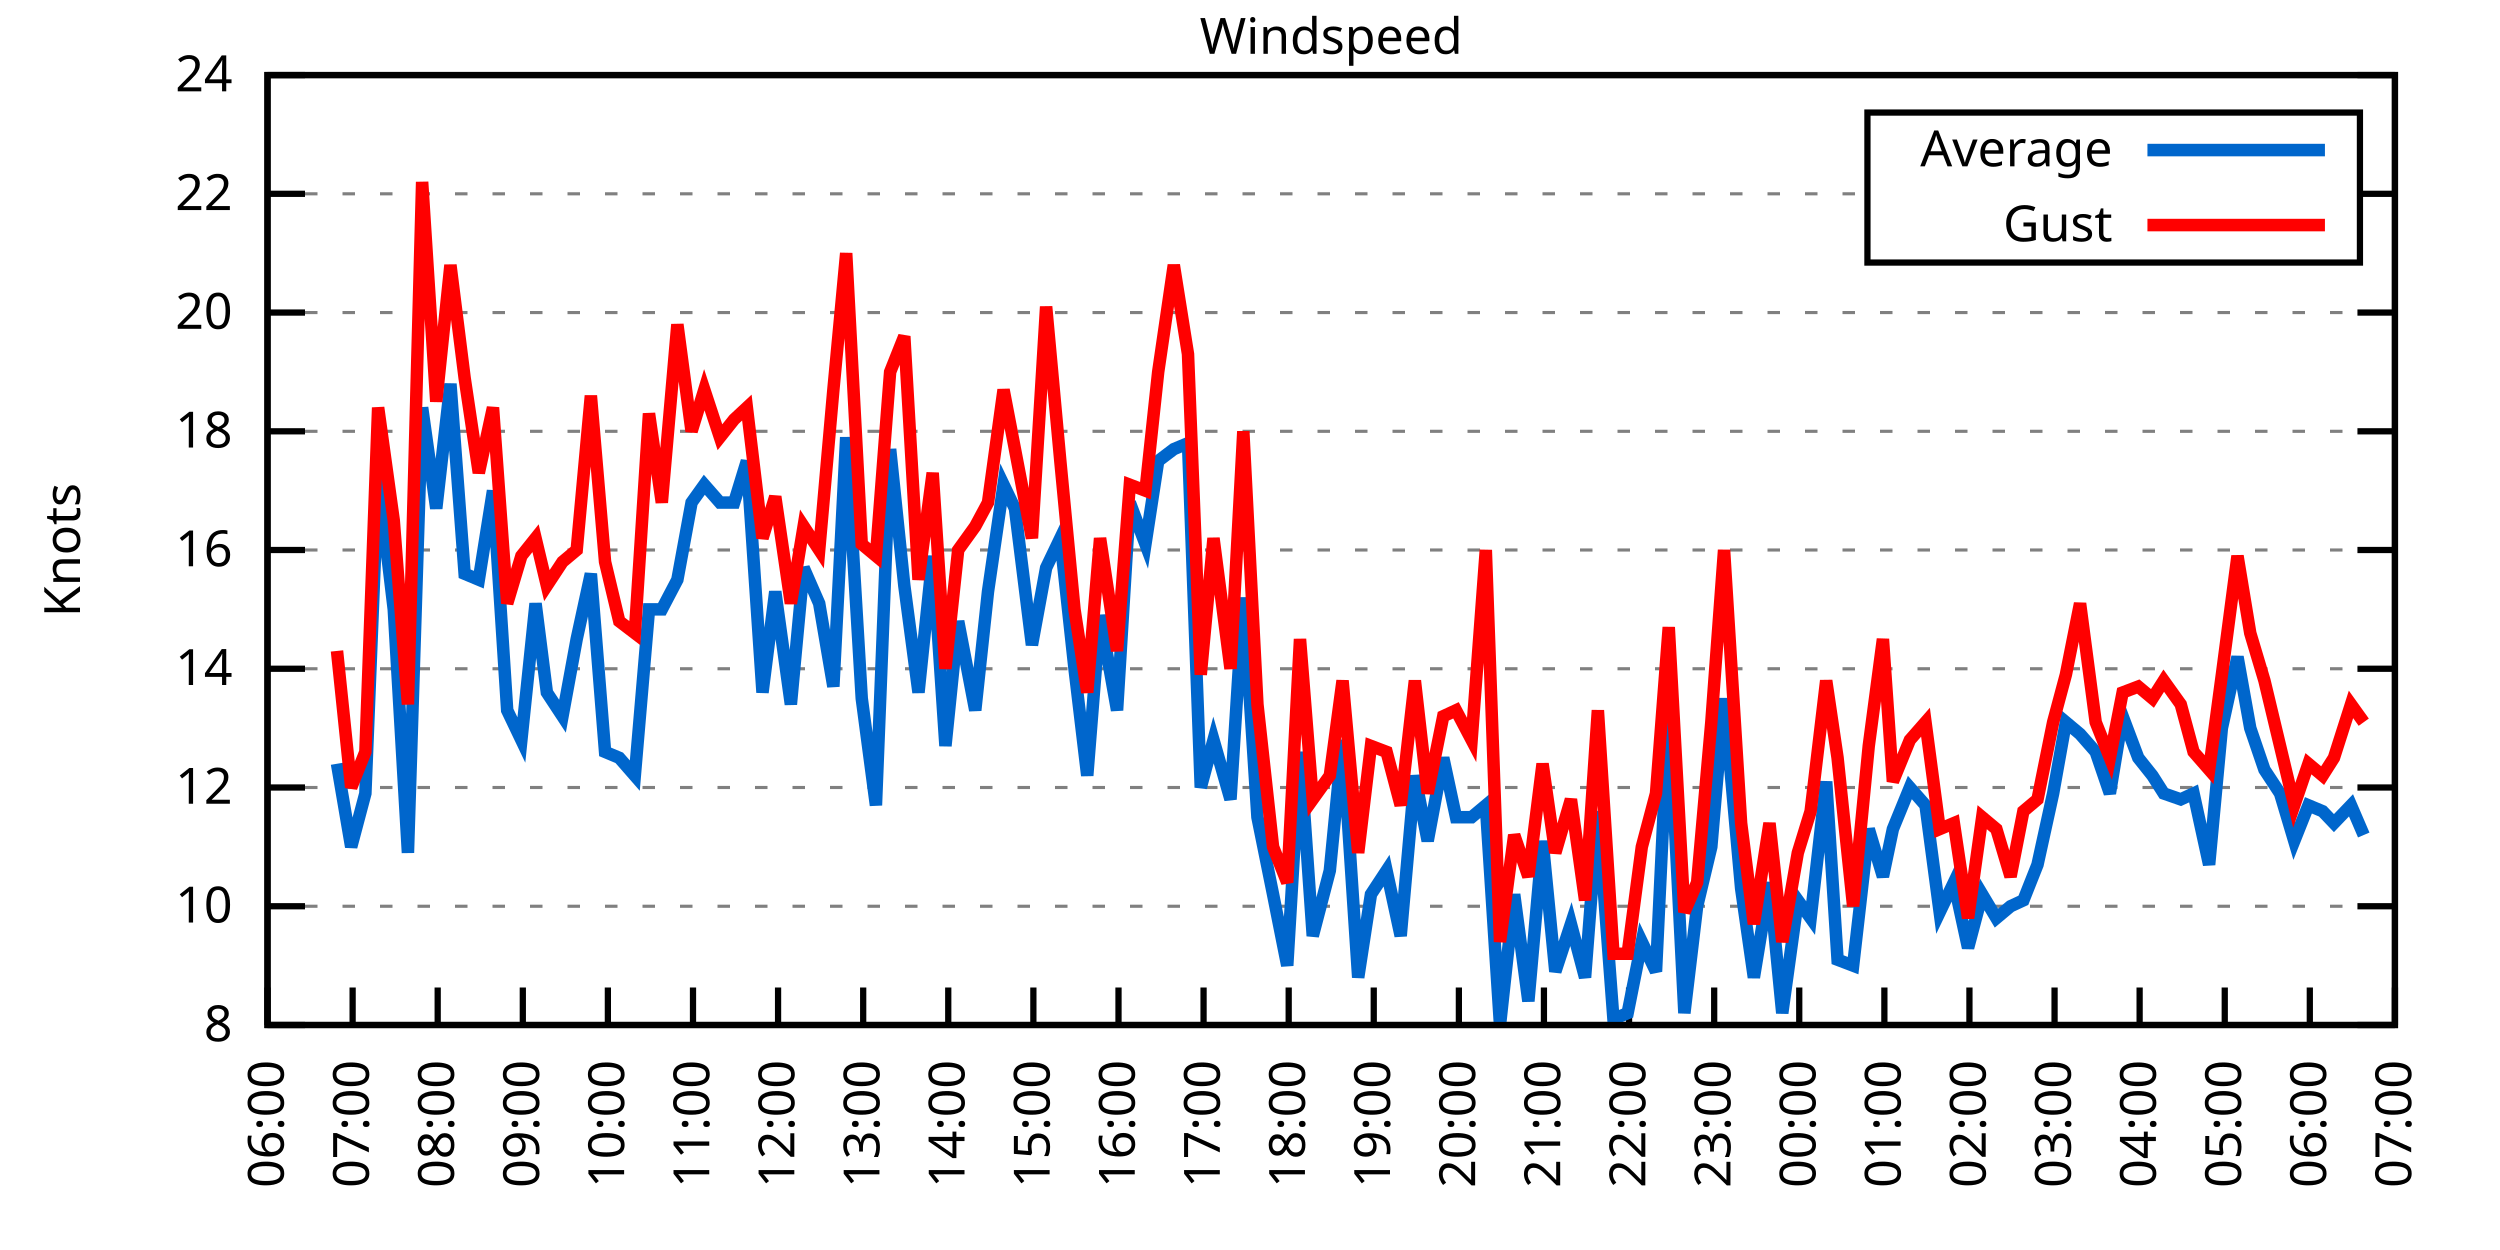
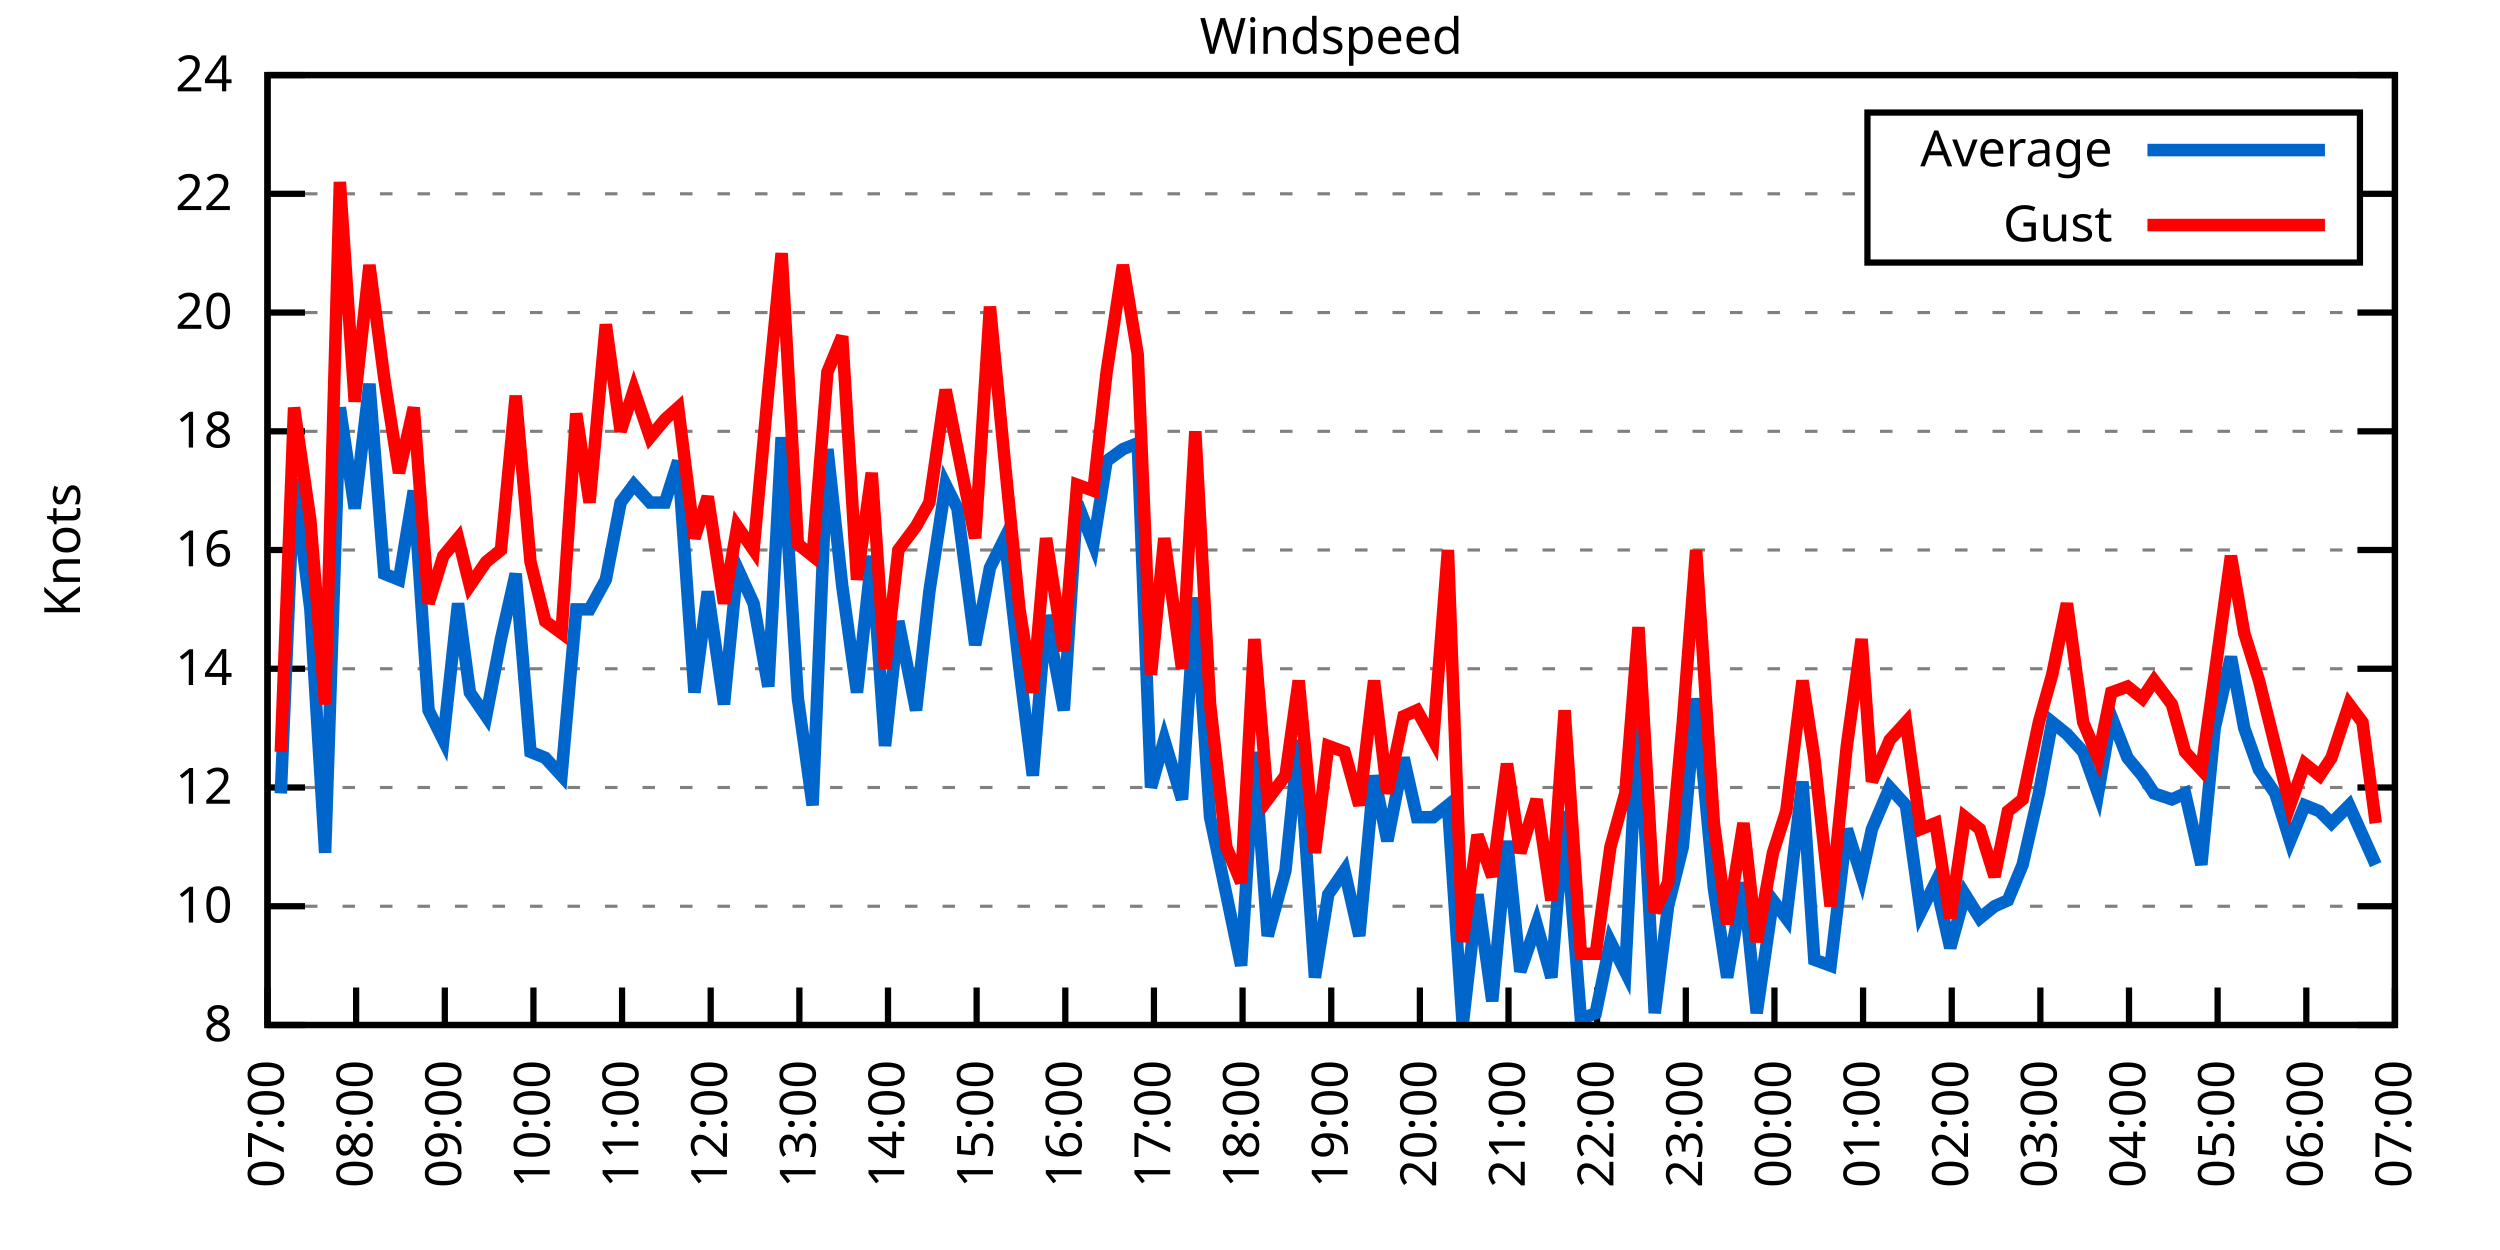
<svg xmlns="http://www.w3.org/2000/svg" xmlns:xlink="http://www.w3.org/1999/xlink" width="400" height="200" viewBox="0 0 400 200">
  <g id="gnuplot_canvas">
    <rect x="0" y="0" width="400" height="200" fill="none" />
    <defs>
      <circle id="gpDot" r="0.5" stroke-width="0.5" stroke="currentColor" />
      <path id="gpPt0" stroke-width="0.333" stroke="currentColor" d="M-1,0 h2 M0,-1 v2" />
      <path id="gpPt1" stroke-width="0.333" stroke="currentColor" d="M-1,-1 L1,1 M1,-1 L-1,1" />
      <path id="gpPt2" stroke-width="0.333" stroke="currentColor" d="M-1,0 L1,0 M0,-1 L0,1 M-1,-1 L1,1 M-1,1 L1,-1" />
      <rect id="gpPt3" stroke-width="0.333" stroke="currentColor" x="-1" y="-1" width="2" height="2" />
      <rect id="gpPt4" stroke-width="0.333" stroke="currentColor" fill="currentColor" x="-1" y="-1" width="2" height="2" />
      <circle id="gpPt5" stroke-width="0.333" stroke="currentColor" cx="0" cy="0" r="1" />
      <use xlink:href="#gpPt5" id="gpPt6" fill="currentColor" stroke="none" />
      <path id="gpPt7" stroke-width="0.333" stroke="currentColor" d="M0,-1.33 L-1.33,0.67 L1.33,0.67 z" />
      <use xlink:href="#gpPt7" id="gpPt8" fill="currentColor" stroke="none" />
      <use xlink:href="#gpPt7" id="gpPt9" stroke="currentColor" transform="rotate(180)" />
      <use xlink:href="#gpPt9" id="gpPt10" fill="currentColor" stroke="none" />
      <use xlink:href="#gpPt3" id="gpPt11" stroke="currentColor" transform="rotate(45)" />
      <use xlink:href="#gpPt11" id="gpPt12" fill="currentColor" stroke="none" />
      <path id="gpPt13" stroke-width="0.333" stroke="currentColor" d="M0,1.330 L1.265,0.411 L0.782,-1.067 L-0.782,-1.076 L-1.265,0.411 z" />
      <use xlink:href="#gpPt13" id="gpPt14" fill="currentColor" stroke="none" />
      <filter id="textbox" filterUnits="objectBoundingBox" x="0" y="0" height="1" width="1">
        <feFlood flood-color="white" flood-opacity="1" result="bgnd" />
        <feComposite in="SourceGraphic" in2="bgnd" operator="atop" />
      </filter>
      <filter id="greybox" filterUnits="objectBoundingBox" x="0" y="0" height="1" width="1">
        <feFlood flood-color="lightgrey" flood-opacity="1" result="grey" />
        <feComposite in="SourceGraphic" in2="grey" operator="atop" />
      </filter>
    </defs>
    <g fill="none" color="white" stroke="currentColor" stroke-width="1.00" stroke-linecap="butt" stroke-linejoin="miter">
</g>
    <g fill="none" color="black" stroke="currentColor" stroke-width="1.00" stroke-linecap="butt" stroke-linejoin="miter">
      <g stroke="none" shape-rendering="crispEdges">
        <polygon fill="rgb(255, 255, 255)" points="42.80,164.00 383.18,164.00 383.18,12.02 42.80,12.02 " />
      </g>
    </g>
    <g fill="none" color="black" stroke="currentColor" stroke-width="1.00" stroke-linecap="butt" stroke-linejoin="miter">
</g>
    <g fill="none" color="black" stroke="black" stroke-width="0.50" stroke-linecap="butt" stroke-linejoin="miter">
</g>
    <g fill="none" color="gray" stroke="currentColor" stroke-width="0.50" stroke-linecap="butt" stroke-linejoin="miter">
      <path stroke="gray" stroke-dasharray="2,4" class="gridline" d="M42.80,164.00 L383.19,164.00  " />
    </g>
    <g fill="none" color="gray" stroke="gray" stroke-width="1.00" stroke-linecap="butt" stroke-linejoin="miter">
</g>
    <g fill="none" color="black" stroke="currentColor" stroke-width="1.00" stroke-linecap="butt" stroke-linejoin="miter">
      <path stroke="black" d="M42.80,164.00 L48.80,164.00 M383.19,164.00 L377.19,164.00  " />
      <g transform="translate(37.20,166.60)" stroke="none" fill="black" font-family="Sans" font-size="8.00" text-anchor="end">
        <text>
          <tspan font-family="Sans"> 8</tspan>
        </text>
      </g>
    </g>
    <g fill="none" color="black" stroke="currentColor" stroke-width="1.00" stroke-linecap="butt" stroke-linejoin="miter">
</g>
    <g fill="none" color="black" stroke="black" stroke-width="0.50" stroke-linecap="butt" stroke-linejoin="miter">
</g>
    <g fill="none" color="gray" stroke="currentColor" stroke-width="0.50" stroke-linecap="butt" stroke-linejoin="miter">
      <path stroke="gray" stroke-dasharray="2,4" class="gridline" d="M42.80,145.00 L383.19,145.00  " />
    </g>
    <g fill="none" color="gray" stroke="gray" stroke-width="1.00" stroke-linecap="butt" stroke-linejoin="miter">
</g>
    <g fill="none" color="black" stroke="currentColor" stroke-width="1.00" stroke-linecap="butt" stroke-linejoin="miter">
      <path stroke="black" d="M42.80,145.00 L48.80,145.00 M383.19,145.00 L377.19,145.00  " />
      <g transform="translate(37.20,147.60)" stroke="none" fill="black" font-family="Sans" font-size="8.00" text-anchor="end">
        <text>
          <tspan font-family="Sans"> 10</tspan>
        </text>
      </g>
    </g>
    <g fill="none" color="black" stroke="currentColor" stroke-width="1.00" stroke-linecap="butt" stroke-linejoin="miter">
</g>
    <g fill="none" color="black" stroke="black" stroke-width="0.50" stroke-linecap="butt" stroke-linejoin="miter">
</g>
    <g fill="none" color="gray" stroke="currentColor" stroke-width="0.50" stroke-linecap="butt" stroke-linejoin="miter">
      <path stroke="gray" stroke-dasharray="2,4" class="gridline" d="M42.80,126.00 L383.19,126.00  " />
    </g>
    <g fill="none" color="gray" stroke="gray" stroke-width="1.00" stroke-linecap="butt" stroke-linejoin="miter">
</g>
    <g fill="none" color="black" stroke="currentColor" stroke-width="1.00" stroke-linecap="butt" stroke-linejoin="miter">
      <path stroke="black" d="M42.80,126.00 L48.80,126.00 M383.19,126.00 L377.19,126.00  " />
      <g transform="translate(37.20,128.60)" stroke="none" fill="black" font-family="Sans" font-size="8.00" text-anchor="end">
        <text>
          <tspan font-family="Sans"> 12</tspan>
        </text>
      </g>
    </g>
    <g fill="none" color="black" stroke="currentColor" stroke-width="1.00" stroke-linecap="butt" stroke-linejoin="miter">
</g>
    <g fill="none" color="black" stroke="black" stroke-width="0.50" stroke-linecap="butt" stroke-linejoin="miter">
</g>
    <g fill="none" color="gray" stroke="currentColor" stroke-width="0.50" stroke-linecap="butt" stroke-linejoin="miter">
      <path stroke="gray" stroke-dasharray="2,4" class="gridline" d="M42.80,107.00 L383.19,107.00  " />
    </g>
    <g fill="none" color="gray" stroke="gray" stroke-width="1.00" stroke-linecap="butt" stroke-linejoin="miter">
</g>
    <g fill="none" color="black" stroke="currentColor" stroke-width="1.00" stroke-linecap="butt" stroke-linejoin="miter">
      <path stroke="black" d="M42.80,107.00 L48.80,107.00 M383.19,107.00 L377.19,107.00  " />
      <g transform="translate(37.20,109.60)" stroke="none" fill="black" font-family="Sans" font-size="8.00" text-anchor="end">
        <text>
          <tspan font-family="Sans"> 14</tspan>
        </text>
      </g>
    </g>
    <g fill="none" color="black" stroke="currentColor" stroke-width="1.00" stroke-linecap="butt" stroke-linejoin="miter">
</g>
    <g fill="none" color="black" stroke="black" stroke-width="0.50" stroke-linecap="butt" stroke-linejoin="miter">
</g>
    <g fill="none" color="gray" stroke="currentColor" stroke-width="0.50" stroke-linecap="butt" stroke-linejoin="miter">
      <path stroke="gray" stroke-dasharray="2,4" class="gridline" d="M42.80,88.00 L383.19,88.00  " />
    </g>
    <g fill="none" color="gray" stroke="gray" stroke-width="1.00" stroke-linecap="butt" stroke-linejoin="miter">
</g>
    <g fill="none" color="black" stroke="currentColor" stroke-width="1.00" stroke-linecap="butt" stroke-linejoin="miter">
      <path stroke="black" d="M42.80,88.00 L48.80,88.00 M383.19,88.00 L377.19,88.00  " />
      <g transform="translate(37.20,90.60)" stroke="none" fill="black" font-family="Sans" font-size="8.00" text-anchor="end">
        <text>
          <tspan font-family="Sans"> 16</tspan>
        </text>
      </g>
    </g>
    <g fill="none" color="black" stroke="currentColor" stroke-width="1.00" stroke-linecap="butt" stroke-linejoin="miter">
</g>
    <g fill="none" color="black" stroke="black" stroke-width="0.50" stroke-linecap="butt" stroke-linejoin="miter">
</g>
    <g fill="none" color="gray" stroke="currentColor" stroke-width="0.50" stroke-linecap="butt" stroke-linejoin="miter">
      <path stroke="gray" stroke-dasharray="2,4" class="gridline" d="M42.80,69.01 L383.19,69.01  " />
    </g>
    <g fill="none" color="gray" stroke="gray" stroke-width="1.00" stroke-linecap="butt" stroke-linejoin="miter">
</g>
    <g fill="none" color="black" stroke="currentColor" stroke-width="1.00" stroke-linecap="butt" stroke-linejoin="miter">
      <path stroke="black" d="M42.80,69.01 L48.80,69.01 M383.19,69.01 L377.19,69.01  " />
      <g transform="translate(37.20,71.61)" stroke="none" fill="black" font-family="Sans" font-size="8.00" text-anchor="end">
        <text>
          <tspan font-family="Sans"> 18</tspan>
        </text>
      </g>
    </g>
    <g fill="none" color="black" stroke="currentColor" stroke-width="1.00" stroke-linecap="butt" stroke-linejoin="miter">
</g>
    <g fill="none" color="black" stroke="black" stroke-width="0.50" stroke-linecap="butt" stroke-linejoin="miter">
</g>
    <g fill="none" color="gray" stroke="currentColor" stroke-width="0.50" stroke-linecap="butt" stroke-linejoin="miter">
      <path stroke="gray" stroke-dasharray="2,4" class="gridline" d="M42.80,50.01 L383.19,50.01  " />
    </g>
    <g fill="none" color="gray" stroke="gray" stroke-width="1.00" stroke-linecap="butt" stroke-linejoin="miter">
</g>
    <g fill="none" color="black" stroke="currentColor" stroke-width="1.00" stroke-linecap="butt" stroke-linejoin="miter">
      <path stroke="black" d="M42.80,50.01 L48.80,50.01 M383.19,50.01 L377.19,50.01  " />
      <g transform="translate(37.20,52.61)" stroke="none" fill="black" font-family="Sans" font-size="8.00" text-anchor="end">
        <text>
          <tspan font-family="Sans"> 20</tspan>
        </text>
      </g>
    </g>
    <g fill="none" color="black" stroke="currentColor" stroke-width="1.00" stroke-linecap="butt" stroke-linejoin="miter">
</g>
    <g fill="none" color="black" stroke="black" stroke-width="0.50" stroke-linecap="butt" stroke-linejoin="miter">
</g>
    <g fill="none" color="gray" stroke="currentColor" stroke-width="0.50" stroke-linecap="butt" stroke-linejoin="miter">
      <path stroke="gray" stroke-dasharray="2,4" class="gridline" d="M42.80,31.01 L298.79,31.01 M377.59,31.01 L383.19,31.01  " />
    </g>
    <g fill="none" color="gray" stroke="gray" stroke-width="1.00" stroke-linecap="butt" stroke-linejoin="miter">
</g>
    <g fill="none" color="black" stroke="currentColor" stroke-width="1.00" stroke-linecap="butt" stroke-linejoin="miter">
      <path stroke="black" d="M42.80,31.01 L48.80,31.01 M383.19,31.01 L377.19,31.01  " />
      <g transform="translate(37.20,33.61)" stroke="none" fill="black" font-family="Sans" font-size="8.00" text-anchor="end">
        <text>
          <tspan font-family="Sans"> 22</tspan>
        </text>
      </g>
    </g>
    <g fill="none" color="black" stroke="currentColor" stroke-width="1.00" stroke-linecap="butt" stroke-linejoin="miter">
</g>
    <g fill="none" color="black" stroke="black" stroke-width="0.50" stroke-linecap="butt" stroke-linejoin="miter">
</g>
    <g fill="none" color="gray" stroke="currentColor" stroke-width="0.50" stroke-linecap="butt" stroke-linejoin="miter">
      <path stroke="gray" stroke-dasharray="2,4" class="gridline" d="M42.80,12.01 L383.19,12.01  " />
    </g>
    <g fill="none" color="gray" stroke="gray" stroke-width="1.00" stroke-linecap="butt" stroke-linejoin="miter">
</g>
    <g fill="none" color="black" stroke="currentColor" stroke-width="1.00" stroke-linecap="butt" stroke-linejoin="miter">
      <path stroke="black" d="M42.80,12.01 L48.80,12.01 M383.19,12.01 L377.19,12.01  " />
      <g transform="translate(37.20,14.61)" stroke="none" fill="black" font-family="Sans" font-size="8.00" text-anchor="end">
        <text>
          <tspan font-family="Sans"> 24</tspan>
        </text>
      </g>
    </g>
    <g fill="none" color="black" stroke="currentColor" stroke-width="1.00" stroke-linecap="butt" stroke-linejoin="miter">
      <path stroke="black" d="M42.80,164.00 L42.80,158.00  " />
      <g transform="translate(45.40,169.60) rotate(270.00)" stroke="none" fill="black" font-family="Sans" font-size="8.00" text-anchor="end">
        <text>
-           <tspan font-family="Sans">06:00</tspan>
-         </text>
-       </g>
-     </g>
-     <g fill="none" color="black" stroke="currentColor" stroke-width="1.00" stroke-linecap="butt" stroke-linejoin="miter">
-       <path stroke="black" d="M56.42,164.00 L56.42,158.00  " />
-       <g transform="translate(59.02,169.60) rotate(270.00)" stroke="none" fill="black" font-family="Sans" font-size="8.00" text-anchor="end">
-         <text>
          <tspan font-family="Sans">07:00</tspan>
        </text>
      </g>
    </g>
    <g fill="none" color="black" stroke="currentColor" stroke-width="1.00" stroke-linecap="butt" stroke-linejoin="miter">
-       <path stroke="black" d="M70.03,164.00 L70.03,158.00  " />
-       <g transform="translate(72.63,169.60) rotate(270.00)" stroke="none" fill="black" font-family="Sans" font-size="8.00" text-anchor="end">
+       <path stroke="black" d="M56.98,164.00 L56.98,158.00  " />
+       <g transform="translate(59.58,169.60) rotate(270.00)" stroke="none" fill="black" font-family="Sans" font-size="8.00" text-anchor="end">
        <text>
          <tspan font-family="Sans">08:00</tspan>
        </text>
      </g>
    </g>
    <g fill="none" color="black" stroke="currentColor" stroke-width="1.00" stroke-linecap="butt" stroke-linejoin="miter">
-       <path stroke="black" d="M83.65,164.00 L83.65,158.00  " />
-       <g transform="translate(86.25,169.60) rotate(270.00)" stroke="none" fill="black" font-family="Sans" font-size="8.00" text-anchor="end">
+       <path stroke="black" d="M71.17,164.00 L71.17,158.00  " />
+       <g transform="translate(73.77,169.60) rotate(270.00)" stroke="none" fill="black" font-family="Sans" font-size="8.00" text-anchor="end">
        <text>
          <tspan font-family="Sans">09:00</tspan>
        </text>
      </g>
    </g>
    <g fill="none" color="black" stroke="currentColor" stroke-width="1.00" stroke-linecap="butt" stroke-linejoin="miter">
-       <path stroke="black" d="M97.26,164.00 L97.26,158.00  " />
-       <g transform="translate(99.86,169.60) rotate(270.00)" stroke="none" fill="black" font-family="Sans" font-size="8.00" text-anchor="end">
+       <path stroke="black" d="M85.35,164.00 L85.35,158.00  " />
+       <g transform="translate(87.95,169.60) rotate(270.00)" stroke="none" fill="black" font-family="Sans" font-size="8.00" text-anchor="end">
        <text>
          <tspan font-family="Sans">10:00</tspan>
        </text>
      </g>
    </g>
    <g fill="none" color="black" stroke="currentColor" stroke-width="1.00" stroke-linecap="butt" stroke-linejoin="miter">
-       <path stroke="black" d="M110.88,164.00 L110.88,158.00  " />
-       <g transform="translate(113.48,169.60) rotate(270.00)" stroke="none" fill="black" font-family="Sans" font-size="8.00" text-anchor="end">
+       <path stroke="black" d="M99.53,164.00 L99.53,158.00  " />
+       <g transform="translate(102.13,169.60) rotate(270.00)" stroke="none" fill="black" font-family="Sans" font-size="8.00" text-anchor="end">
        <text>
          <tspan font-family="Sans">11:00</tspan>
        </text>
      </g>
    </g>
    <g fill="none" color="black" stroke="currentColor" stroke-width="1.00" stroke-linecap="butt" stroke-linejoin="miter">
-       <path stroke="black" d="M124.49,164.00 L124.49,158.00  " />
-       <g transform="translate(127.09,169.60) rotate(270.00)" stroke="none" fill="black" font-family="Sans" font-size="8.00" text-anchor="end">
+       <path stroke="black" d="M113.71,164.00 L113.71,158.00  " />
+       <g transform="translate(116.31,169.60) rotate(270.00)" stroke="none" fill="black" font-family="Sans" font-size="8.00" text-anchor="end">
        <text>
          <tspan font-family="Sans">12:00</tspan>
        </text>
      </g>
    </g>
    <g fill="none" color="black" stroke="currentColor" stroke-width="1.00" stroke-linecap="butt" stroke-linejoin="miter">
-       <path stroke="black" d="M138.11,164.00 L138.11,158.00  " />
-       <g transform="translate(140.71,169.60) rotate(270.00)" stroke="none" fill="black" font-family="Sans" font-size="8.00" text-anchor="end">
+       <path stroke="black" d="M127.90,164.00 L127.90,158.00  " />
+       <g transform="translate(130.50,169.60) rotate(270.00)" stroke="none" fill="black" font-family="Sans" font-size="8.00" text-anchor="end">
        <text>
          <tspan font-family="Sans">13:00</tspan>
        </text>
      </g>
    </g>
    <g fill="none" color="black" stroke="currentColor" stroke-width="1.00" stroke-linecap="butt" stroke-linejoin="miter">
-       <path stroke="black" d="M151.72,164.00 L151.72,158.00  " />
-       <g transform="translate(154.32,169.60) rotate(270.00)" stroke="none" fill="black" font-family="Sans" font-size="8.00" text-anchor="end">
+       <path stroke="black" d="M142.08,164.00 L142.08,158.00  " />
+       <g transform="translate(144.68,169.60) rotate(270.00)" stroke="none" fill="black" font-family="Sans" font-size="8.00" text-anchor="end">
        <text>
          <tspan font-family="Sans">14:00</tspan>
        </text>
      </g>
    </g>
    <g fill="none" color="black" stroke="currentColor" stroke-width="1.00" stroke-linecap="butt" stroke-linejoin="miter">
-       <path stroke="black" d="M165.34,164.00 L165.34,158.00  " />
-       <g transform="translate(167.94,169.60) rotate(270.00)" stroke="none" fill="black" font-family="Sans" font-size="8.00" text-anchor="end">
+       <path stroke="black" d="M156.26,164.00 L156.26,158.00  " />
+       <g transform="translate(158.86,169.60) rotate(270.00)" stroke="none" fill="black" font-family="Sans" font-size="8.00" text-anchor="end">
        <text>
          <tspan font-family="Sans">15:00</tspan>
        </text>
      </g>
    </g>
    <g fill="none" color="black" stroke="currentColor" stroke-width="1.00" stroke-linecap="butt" stroke-linejoin="miter">
-       <path stroke="black" d="M178.96,164.00 L178.96,158.00  " />
-       <g transform="translate(181.56,169.60) rotate(270.00)" stroke="none" fill="black" font-family="Sans" font-size="8.00" text-anchor="end">
+       <path stroke="black" d="M170.45,164.00 L170.45,158.00  " />
+       <g transform="translate(173.05,169.60) rotate(270.00)" stroke="none" fill="black" font-family="Sans" font-size="8.00" text-anchor="end">
        <text>
          <tspan font-family="Sans">16:00</tspan>
        </text>
      </g>
    </g>
    <g fill="none" color="black" stroke="currentColor" stroke-width="1.00" stroke-linecap="butt" stroke-linejoin="miter">
-       <path stroke="black" d="M192.57,164.00 L192.57,158.00  " />
-       <g transform="translate(195.17,169.60) rotate(270.00)" stroke="none" fill="black" font-family="Sans" font-size="8.00" text-anchor="end">
+       <path stroke="black" d="M184.63,164.00 L184.63,158.00  " />
+       <g transform="translate(187.23,169.60) rotate(270.00)" stroke="none" fill="black" font-family="Sans" font-size="8.00" text-anchor="end">
        <text>
          <tspan font-family="Sans">17:00</tspan>
        </text>
      </g>
    </g>
    <g fill="none" color="black" stroke="currentColor" stroke-width="1.00" stroke-linecap="butt" stroke-linejoin="miter">
-       <path stroke="black" d="M206.19,164.00 L206.19,158.00  " />
-       <g transform="translate(208.79,169.60) rotate(270.00)" stroke="none" fill="black" font-family="Sans" font-size="8.00" text-anchor="end">
+       <path stroke="black" d="M198.81,164.00 L198.81,158.00  " />
+       <g transform="translate(201.41,169.60) rotate(270.00)" stroke="none" fill="black" font-family="Sans" font-size="8.00" text-anchor="end">
        <text>
          <tspan font-family="Sans">18:00</tspan>
        </text>
      </g>
    </g>
    <g fill="none" color="black" stroke="currentColor" stroke-width="1.00" stroke-linecap="butt" stroke-linejoin="miter">
-       <path stroke="black" d="M219.80,164.00 L219.80,158.00  " />
-       <g transform="translate(222.40,169.60) rotate(270.00)" stroke="none" fill="black" font-family="Sans" font-size="8.00" text-anchor="end">
+       <path stroke="black" d="M213.00,164.00 L213.00,158.00  " />
+       <g transform="translate(215.60,169.60) rotate(270.00)" stroke="none" fill="black" font-family="Sans" font-size="8.00" text-anchor="end">
        <text>
          <tspan font-family="Sans">19:00</tspan>
        </text>
      </g>
    </g>
    <g fill="none" color="black" stroke="currentColor" stroke-width="1.00" stroke-linecap="butt" stroke-linejoin="miter">
-       <path stroke="black" d="M233.42,164.00 L233.42,158.00  " />
-       <g transform="translate(236.02,169.60) rotate(270.00)" stroke="none" fill="black" font-family="Sans" font-size="8.00" text-anchor="end">
+       <path stroke="black" d="M227.18,164.00 L227.18,158.00  " />
+       <g transform="translate(229.78,169.60) rotate(270.00)" stroke="none" fill="black" font-family="Sans" font-size="8.00" text-anchor="end">
        <text>
          <tspan font-family="Sans">20:00</tspan>
        </text>
      </g>
    </g>
    <g fill="none" color="black" stroke="currentColor" stroke-width="1.00" stroke-linecap="butt" stroke-linejoin="miter">
-       <path stroke="black" d="M247.03,164.00 L247.03,158.00  " />
-       <g transform="translate(249.63,169.60) rotate(270.00)" stroke="none" fill="black" font-family="Sans" font-size="8.00" text-anchor="end">
+       <path stroke="black" d="M241.36,164.00 L241.36,158.00  " />
+       <g transform="translate(243.96,169.60) rotate(270.00)" stroke="none" fill="black" font-family="Sans" font-size="8.00" text-anchor="end">
        <text>
          <tspan font-family="Sans">21:00</tspan>
        </text>
      </g>
    </g>
    <g fill="none" color="black" stroke="currentColor" stroke-width="1.00" stroke-linecap="butt" stroke-linejoin="miter">
-       <path stroke="black" d="M260.65,164.00 L260.65,158.00  " />
-       <g transform="translate(263.25,169.60) rotate(270.00)" stroke="none" fill="black" font-family="Sans" font-size="8.00" text-anchor="end">
+       <path stroke="black" d="M255.54,164.00 L255.54,158.00  " />
+       <g transform="translate(258.14,169.60) rotate(270.00)" stroke="none" fill="black" font-family="Sans" font-size="8.00" text-anchor="end">
        <text>
          <tspan font-family="Sans">22:00</tspan>
        </text>
      </g>
    </g>
    <g fill="none" color="black" stroke="currentColor" stroke-width="1.00" stroke-linecap="butt" stroke-linejoin="miter">
-       <path stroke="black" d="M274.27,164.00 L274.27,158.00  " />
-       <g transform="translate(276.87,169.60) rotate(270.00)" stroke="none" fill="black" font-family="Sans" font-size="8.00" text-anchor="end">
+       <path stroke="black" d="M269.73,164.00 L269.73,158.00  " />
+       <g transform="translate(272.33,169.60) rotate(270.00)" stroke="none" fill="black" font-family="Sans" font-size="8.00" text-anchor="end">
        <text>
          <tspan font-family="Sans">23:00</tspan>
        </text>
      </g>
    </g>
    <g fill="none" color="black" stroke="currentColor" stroke-width="1.00" stroke-linecap="butt" stroke-linejoin="miter">
-       <path stroke="black" d="M287.88,164.00 L287.88,158.00  " />
-       <g transform="translate(290.48,169.60) rotate(270.00)" stroke="none" fill="black" font-family="Sans" font-size="8.00" text-anchor="end">
+       <path stroke="black" d="M283.91,164.00 L283.91,158.00  " />
+       <g transform="translate(286.51,169.60) rotate(270.00)" stroke="none" fill="black" font-family="Sans" font-size="8.00" text-anchor="end">
        <text>
          <tspan font-family="Sans">00:00</tspan>
        </text>
      </g>
    </g>
    <g fill="none" color="black" stroke="currentColor" stroke-width="1.00" stroke-linecap="butt" stroke-linejoin="miter">
-       <path stroke="black" d="M301.50,164.00 L301.50,158.00  " />
-       <g transform="translate(304.10,169.60) rotate(270.00)" stroke="none" fill="black" font-family="Sans" font-size="8.00" text-anchor="end">
+       <path stroke="black" d="M298.09,164.00 L298.09,158.00  " />
+       <g transform="translate(300.69,169.60) rotate(270.00)" stroke="none" fill="black" font-family="Sans" font-size="8.00" text-anchor="end">
        <text>
          <tspan font-family="Sans">01:00</tspan>
        </text>
      </g>
    </g>
    <g fill="none" color="black" stroke="currentColor" stroke-width="1.00" stroke-linecap="butt" stroke-linejoin="miter">
-       <path stroke="black" d="M315.11,164.00 L315.11,158.00  " />
-       <g transform="translate(317.71,169.60) rotate(270.00)" stroke="none" fill="black" font-family="Sans" font-size="8.00" text-anchor="end">
+       <path stroke="black" d="M312.28,164.00 L312.28,158.00  " />
+       <g transform="translate(314.88,169.60) rotate(270.00)" stroke="none" fill="black" font-family="Sans" font-size="8.00" text-anchor="end">
        <text>
          <tspan font-family="Sans">02:00</tspan>
        </text>
      </g>
    </g>
    <g fill="none" color="black" stroke="currentColor" stroke-width="1.00" stroke-linecap="butt" stroke-linejoin="miter">
-       <path stroke="black" d="M328.73,164.00 L328.73,158.00  " />
-       <g transform="translate(331.33,169.60) rotate(270.00)" stroke="none" fill="black" font-family="Sans" font-size="8.00" text-anchor="end">
+       <path stroke="black" d="M326.46,164.00 L326.46,158.00  " />
+       <g transform="translate(329.06,169.60) rotate(270.00)" stroke="none" fill="black" font-family="Sans" font-size="8.00" text-anchor="end">
        <text>
          <tspan font-family="Sans">03:00</tspan>
        </text>
      </g>
    </g>
    <g fill="none" color="black" stroke="currentColor" stroke-width="1.00" stroke-linecap="butt" stroke-linejoin="miter">
-       <path stroke="black" d="M342.34,164.00 L342.34,158.00  " />
-       <g transform="translate(344.94,169.60) rotate(270.00)" stroke="none" fill="black" font-family="Sans" font-size="8.00" text-anchor="end">
+       <path stroke="black" d="M340.64,164.00 L340.64,158.00  " />
+       <g transform="translate(343.24,169.60) rotate(270.00)" stroke="none" fill="black" font-family="Sans" font-size="8.00" text-anchor="end">
        <text>
          <tspan font-family="Sans">04:00</tspan>
        </text>
      </g>
    </g>
    <g fill="none" color="black" stroke="currentColor" stroke-width="1.00" stroke-linecap="butt" stroke-linejoin="miter">
-       <path stroke="black" d="M355.96,164.00 L355.96,158.00  " />
-       <g transform="translate(358.56,169.60) rotate(270.00)" stroke="none" fill="black" font-family="Sans" font-size="8.00" text-anchor="end">
+       <path stroke="black" d="M354.82,164.00 L354.82,158.00  " />
+       <g transform="translate(357.42,169.60) rotate(270.00)" stroke="none" fill="black" font-family="Sans" font-size="8.00" text-anchor="end">
        <text>
          <tspan font-family="Sans">05:00</tspan>
        </text>
      </g>
    </g>
    <g fill="none" color="black" stroke="currentColor" stroke-width="1.00" stroke-linecap="butt" stroke-linejoin="miter">
-       <path stroke="black" d="M369.57,164.00 L369.57,158.00  " />
-       <g transform="translate(372.17,169.60) rotate(270.00)" stroke="none" fill="black" font-family="Sans" font-size="8.00" text-anchor="end">
+       <path stroke="black" d="M369.01,164.00 L369.01,158.00  " />
+       <g transform="translate(371.61,169.60) rotate(270.00)" stroke="none" fill="black" font-family="Sans" font-size="8.00" text-anchor="end">
        <text>
          <tspan font-family="Sans">06:00</tspan>
        </text>
      </g>
    </g>
    <g fill="none" color="black" stroke="currentColor" stroke-width="1.00" stroke-linecap="butt" stroke-linejoin="miter">
      <path stroke="black" d="M383.19,164.00 L383.19,158.00  " />
      <g transform="translate(385.79,169.60) rotate(270.00)" stroke="none" fill="black" font-family="Sans" font-size="8.00" text-anchor="end">
        <text>
          <tspan font-family="Sans">07:00</tspan>
        </text>
      </g>
    </g>
    <g fill="none" color="black" stroke="currentColor" stroke-width="1.00" stroke-linecap="butt" stroke-linejoin="miter">
</g>
    <g fill="none" color="black" stroke="currentColor" stroke-width="1.00" stroke-linecap="butt" stroke-linejoin="miter">
      <path stroke="black" d="M42.80,12.01 L42.80,164.00 L383.19,164.00 L383.19,12.01 L42.80,12.01 Z  " />
    </g>
    <g fill="none" color="black" stroke="currentColor" stroke-width="1.00" stroke-linecap="butt" stroke-linejoin="miter">
</g>
    <g fill="none" color="black" stroke="currentColor" stroke-width="1.00" stroke-linecap="butt" stroke-linejoin="miter">
      <path stroke="black" d="M298.79,42.01 L298.79,18.01 L377.59,18.01 L377.59,42.01 L298.79,42.01 Z  " />
    </g>
    <g id="Windspeed_plot_1">
      <g fill="none" color="white" stroke="black" stroke-width="2.00" stroke-linecap="butt" stroke-linejoin="miter">
</g>
      <g fill="none" color="black" stroke="currentColor" stroke-width="2.00" stroke-linecap="butt" stroke-linejoin="miter">
        <g transform="translate(337.99,26.61)" stroke="none" fill="black" font-family="Sans" font-size="8.00" text-anchor="end">
          <text>
            <tspan font-family="Sans">Average</tspan>
          </text>
        </g>
      </g>
      <g fill="none" color="black" stroke="currentColor" stroke-width="2.00" stroke-linecap="butt" stroke-linejoin="miter">
-         <path stroke="rgb(  0, 102, 204)" d="M343.59,24.01 L371.99,24.01 M53.92,122.20 L56.19,135.50 L58.46,126.95 L60.50,76.61 L63.00,97.50 L65.27,136.45   L67.54,65.21 L69.80,81.36 L72.07,61.41 L74.34,91.80 L76.61,92.75 L78.88,78.51 L81.15,113.65 L83.42,118.40   L85.69,96.55 L87.50,110.80 L90.00,114.60 L92.27,102.25 L94.54,91.80 L96.81,120.30 L99.08,121.25 L101.57,124.10   L103.84,97.50 L105.89,97.50 L108.38,92.75 L110.65,80.41 L112.69,77.56 L115.19,80.41 L117.46,80.41 L119.50,73.76   L122.00,110.80 L124.04,94.65 L126.54,112.70 L128.58,90.85 L131.07,96.55 L133.34,109.85 L135.39,69.96 L137.88,111.75   L140.15,128.85 L142.42,71.86 L144.69,93.70 L146.96,110.80 L149.23,88.95 L151.27,119.35 L153.31,99.40 L156.04,113.65   L158.08,94.65 L160.57,77.56 L162.39,81.36 L165.11,103.20 L167.38,90.85 L169.65,86.11 L171.92,107.00 L173.96,124.10   L176.01,98.45 L178.73,113.65 L180.77,80.41 L183.27,87.06 L185.31,73.76 L187.81,71.86 L190.08,70.91 L192.12,126.00   L194.16,118.40 L196.88,127.90 L198.93,95.60 L201.19,130.75 L203.69,143.10 L205.96,154.50 L208.00,120.30 L210.04,149.75   L212.77,139.30 L214.81,118.40 L217.31,156.40 L219.35,143.10 L221.85,139.30 L224.11,149.75 L226.38,124.10 L228.43,134.55   L230.92,121.25 L232.96,130.75 L235.46,130.75 L237.73,128.85 L240.00,164.00 L242.27,143.10 L244.54,160.20 L246.81,134.55   L248.85,155.45 L251.35,147.85 L253.61,156.40 L255.66,129.80 L258.15,163.05 L260.42,162.10 L262.69,150.70 L264.96,155.45   L267.00,112.70 L269.50,162.10 L271.54,145.00 L273.81,135.50 L275.85,111.75 L278.58,142.15 L280.62,156.40 L283.12,141.20   L285.16,162.10 L287.65,144.05 L289.70,146.90 L292.19,125.05 L294.01,153.55 L296.50,154.50 L299.00,132.65 L301.27,140.25   L302.86,132.65 L305.58,126.00 L308.08,128.85 L310.35,145.95 L312.62,141.20 L314.89,151.65 L317.15,143.10 L319.42,146.90   L321.69,145.00 L323.74,144.05 L326.00,138.35 L328.50,126.95 L330.54,115.55 L332.81,117.45 L335.31,120.30 L337.58,126.95   L339.62,114.60 L342.12,121.25 L344.39,124.10 L346.20,126.95 L348.92,127.90 L350.97,126.95 L353.46,138.35 L355.50,116.50   L358.00,105.10 L360.04,116.50 L362.31,123.15 L364.81,126.95 L367.08,134.55 L369.35,128.85 L371.62,129.80 L373.43,131.70   L376.16,128.85 L378.20,133.60  " />
+         <path stroke="rgb(  0, 102, 204)" d="M343.59,24.01 L371.99,24.01 M44.93,126.95 L47.05,76.61 L49.66,97.50 L52.02,136.45 L54.38,65.21 L56.75,81.36   L59.11,61.41 L61.47,91.80 L63.84,92.75 L66.20,78.51 L68.57,113.65 L70.93,118.40 L73.29,96.55 L75.18,110.80   L77.78,114.60 L80.15,102.25 L82.51,91.80 L84.88,120.30 L87.24,121.25 L89.84,124.10 L92.20,97.50 L94.33,97.50   L96.93,92.75 L99.30,80.41 L101.42,77.56 L104.02,80.41 L106.39,80.41 L108.51,73.76 L111.11,110.80 L113.24,94.65   L115.84,112.70 L117.97,90.85 L120.57,96.55 L122.93,109.85 L125.06,69.96 L127.66,111.75 L130.02,128.85 L132.39,71.86   L134.75,93.70 L137.12,110.80 L139.48,88.95 L141.61,119.35 L143.74,99.40 L146.57,113.65 L148.70,94.65 L151.30,77.56   L153.19,81.36 L156.03,103.20 L158.39,90.85 L160.75,86.11 L163.12,107.00 L165.25,124.10 L167.37,98.45 L170.21,113.65   L172.34,80.41 L174.94,87.06 L177.06,73.76 L179.67,71.86 L182.03,70.91 L184.16,126.00 L186.28,118.40 L189.12,127.90   L191.25,95.60 L193.61,130.75 L196.21,143.10 L198.58,154.50 L200.70,120.30 L202.83,149.75 L205.67,139.30 L207.79,118.40   L210.39,156.40 L212.52,143.10 L215.12,139.30 L217.49,149.75 L219.85,124.10 L221.98,134.55 L224.58,121.25 L226.71,130.75   L229.31,130.75 L231.67,128.85 L234.03,164.00 L236.40,143.10 L238.76,160.20 L241.12,134.55 L243.25,155.45 L245.85,147.85   L248.22,156.40 L250.34,129.80 L252.94,163.05 L255.31,162.10 L257.67,150.70 L260.04,155.45 L262.16,112.70 L264.76,162.10   L266.89,145.00 L269.25,135.50 L271.38,111.75 L274.22,142.15 L276.35,156.40 L278.95,141.20 L281.07,162.10 L283.67,144.05   L285.80,146.90 L288.40,125.05 L290.29,153.55 L292.89,154.50 L295.49,132.65 L297.86,140.25 L299.51,132.65 L302.35,126.00   L304.95,128.85 L307.31,145.95 L309.68,141.20 L312.04,151.65 L314.40,143.10 L316.77,146.90 L319.13,145.00 L321.26,144.05   L323.62,138.35 L326.22,126.95 L328.35,115.55 L330.71,117.45 L333.31,120.30 L335.68,126.95 L337.80,114.60 L340.40,121.25   L342.77,124.10 L344.66,126.95 L347.50,127.90 L349.62,126.95 L352.22,138.35 L354.35,116.50 L356.95,105.10 L359.08,116.50   L361.44,123.15 L364.04,126.95 L366.41,134.55 L368.77,128.85 L371.13,129.80 L373.03,131.70 L375.86,128.85 L377.99,133.60   L380.12,138.35  " />
      </g>
    </g>
    <g id="Windspeed_plot_2">
      <g fill="none" color="black" stroke="currentColor" stroke-width="2.00" stroke-linecap="butt" stroke-linejoin="miter">
        <g transform="translate(337.99,38.61)" stroke="none" fill="black" font-family="Sans" font-size="8.00" text-anchor="end">
          <text>
            <tspan font-family="Sans">Gust</tspan>
          </text>
        </g>
      </g>
      <g fill="none" color="black" stroke="currentColor" stroke-width="2.00" stroke-linecap="butt" stroke-linejoin="miter">
-         <path stroke="rgb(255,   0,   0)" d="M343.59,36.01 L371.99,36.01 M53.92,104.15 L56.19,126.00 L58.46,120.30 L60.50,65.21 L63.00,83.26 L65.27,112.70   L67.54,29.11 L69.80,64.26 L72.07,42.41 L74.34,60.46 L76.61,75.66 L78.88,65.21 L81.15,96.55 L83.42,88.95   L85.69,86.11 L87.50,93.70 L90.00,89.90 L92.27,88.00 L94.54,63.31 L96.81,89.90 L99.08,99.40 L101.57,101.30   L103.84,66.16 L105.89,80.41 L108.38,51.91 L110.65,69.01 L112.69,62.36 L115.19,69.96 L117.46,67.11 L119.50,65.21   L122.00,86.11 L124.04,79.46 L126.54,96.55 L128.58,84.21 L131.07,88.00 L133.34,62.36 L135.39,40.51 L137.88,87.06   L140.15,88.95 L142.42,59.51 L144.69,53.81 L146.96,92.75 L149.23,75.66 L151.27,107.00 L153.31,88.00 L156.04,84.21   L158.08,80.41 L160.57,62.36 L162.39,71.86 L165.11,86.11 L167.38,49.06 L169.65,73.76 L171.92,97.50 L173.96,110.80   L176.01,86.11 L178.73,104.15 L180.77,77.56 L183.27,78.51 L185.31,59.51 L187.81,42.41 L190.08,56.66 L192.12,107.95   L194.16,86.11 L196.88,107.00 L198.93,69.01 L201.19,112.70 L203.69,135.50 L205.96,141.20 L208.00,102.25 L210.04,127.90   L212.77,124.10 L214.81,108.90 L217.31,136.45 L219.35,119.35 L221.85,120.30 L224.11,128.85 L226.38,108.90 L228.43,126.95   L230.92,114.60 L232.96,113.65 L235.46,118.40 L237.73,88.00 L240.00,150.70 L242.27,133.60 L244.54,140.25 L246.81,122.20   L248.85,136.45 L251.35,127.90 L253.61,144.05 L255.66,113.65 L258.15,152.60 L260.42,152.60 L262.69,135.50 L264.96,126.95   L267.00,100.35 L269.50,145.95 L271.54,141.20 L273.81,115.55 L275.85,88.00 L278.58,131.70 L280.62,147.85 L283.12,131.70   L285.16,150.70 L287.65,136.45 L289.70,129.80 L292.19,108.90 L294.01,121.25 L296.50,145.00 L299.00,119.35 L301.27,102.25   L302.86,125.05 L305.58,118.40 L308.08,115.55 L310.35,132.65 L312.62,131.70 L314.89,146.90 L317.15,130.75 L319.42,132.65   L321.69,140.25 L323.74,129.80 L326.00,127.90 L328.50,115.55 L330.54,107.95 L332.81,96.55 L335.31,115.55 L337.58,121.25   L339.62,110.80 L342.12,109.85 L344.39,111.75 L346.20,108.90 L348.92,112.70 L350.97,120.30 L353.46,123.15 L355.50,107.95   L358.00,88.95 L360.04,101.30 L362.31,108.90 L364.81,119.35 L367.08,128.85 L369.35,122.20 L371.62,124.10 L373.43,121.25   L376.16,112.70 L378.20,115.55  " />
+         <path stroke="rgb(255,   0,   0)" d="M343.59,36.01 L371.99,36.01 M44.93,120.30 L47.05,65.21 L49.66,83.26 L52.02,112.70 L54.38,29.11 L56.75,64.26   L59.11,42.41 L61.47,60.46 L63.84,75.66 L66.20,65.21 L68.57,96.55 L70.93,88.95 L73.29,86.11 L75.18,93.70   L77.78,89.90 L80.15,88.00 L82.51,63.31 L84.88,89.90 L87.24,99.40 L89.84,101.30 L92.20,66.16 L94.33,80.41   L96.93,51.91 L99.30,69.01 L101.42,62.36 L104.02,69.96 L106.39,67.11 L108.51,65.21 L111.11,86.11 L113.24,79.46   L115.84,96.55 L117.97,84.21 L120.57,88.00 L122.93,62.36 L125.06,40.51 L127.66,87.06 L130.02,88.95 L132.39,59.51   L134.75,53.81 L137.12,92.75 L139.48,75.66 L141.61,107.00 L143.74,88.00 L146.57,84.21 L148.70,80.41 L151.30,62.36   L153.19,71.86 L156.03,86.11 L158.39,49.06 L160.75,73.76 L163.12,97.50 L165.25,110.80 L167.37,86.11 L170.21,104.15   L172.34,77.56 L174.94,78.51 L177.06,59.51 L179.67,42.41 L182.03,56.66 L184.16,107.95 L186.28,86.11 L189.12,107.00   L191.25,69.01 L193.61,112.70 L196.21,135.50 L198.58,141.20 L200.70,102.25 L202.83,127.90 L205.67,124.10 L207.79,108.90   L210.39,136.45 L212.52,119.35 L215.12,120.30 L217.49,128.85 L219.85,108.90 L221.98,126.95 L224.58,114.60 L226.71,113.65   L229.31,118.40 L231.67,88.00 L234.03,150.70 L236.40,133.60 L238.76,140.25 L241.12,122.20 L243.25,136.45 L245.85,127.90   L248.22,144.05 L250.34,113.65 L252.94,152.60 L255.31,152.60 L257.67,135.50 L260.04,126.95 L262.16,100.35 L264.76,145.95   L266.89,141.20 L269.25,115.55 L271.38,88.00 L274.22,131.70 L276.35,147.85 L278.95,131.70 L281.07,150.70 L283.67,136.45   L285.80,129.80 L288.40,108.90 L290.29,121.25 L292.89,145.00 L295.49,119.35 L297.86,102.25 L299.51,125.05 L302.35,118.40   L304.95,115.55 L307.31,132.65 L309.68,131.70 L312.04,146.90 L314.40,130.75 L316.77,132.65 L319.13,140.25 L321.26,129.80   L323.62,127.90 L326.22,115.55 L328.35,107.95 L330.71,96.55 L333.31,115.55 L335.68,121.25 L337.80,110.80 L340.40,109.85   L342.77,111.75 L344.66,108.90 L347.50,112.70 L349.62,120.30 L352.22,123.15 L354.35,107.95 L356.95,88.95 L359.08,101.30   L361.44,108.90 L364.04,119.35 L366.41,128.85 L368.77,122.20 L371.13,124.10 L373.03,121.25 L375.86,112.70 L377.99,115.55   L380.12,131.70  " />
      </g>
    </g>
    <g fill="none" color="black" stroke="currentColor" stroke-width="2.00" stroke-linecap="butt" stroke-linejoin="miter">
</g>
    <g fill="none" color="black" stroke="black" stroke-width="1.00" stroke-linecap="butt" stroke-linejoin="miter">
</g>
    <g fill="none" color="black" stroke="currentColor" stroke-width="1.00" stroke-linecap="butt" stroke-linejoin="miter">
      <path stroke="black" d="M42.80,12.01 L42.80,164.00 L383.19,164.00 L383.19,12.01 L42.80,12.01 Z  " />
      <g transform="translate(12.80,88.01) rotate(270.00)" stroke="none" fill="black" font-family="Sans" font-size="8.00" text-anchor="middle">
        <text>
          <tspan font-family="Sans">Knots</tspan>
        </text>
      </g>
    </g>
    <g fill="none" color="black" stroke="currentColor" stroke-width="1.00" stroke-linecap="butt" stroke-linejoin="miter">
</g>
    <g fill="none" color="black" stroke="currentColor" stroke-width="1.00" stroke-linecap="butt" stroke-linejoin="miter">
      <g transform="translate(212.99,8.61)" stroke="none" fill="black" font-family="Sans" font-size="8.00" text-anchor="middle">
        <text>
          <tspan font-family="Sans">Windspeed</tspan>
        </text>
      </g>
    </g>
    <g fill="none" color="black" stroke="currentColor" stroke-width="1.00" stroke-linecap="butt" stroke-linejoin="miter">
</g>
  </g>
</svg>
